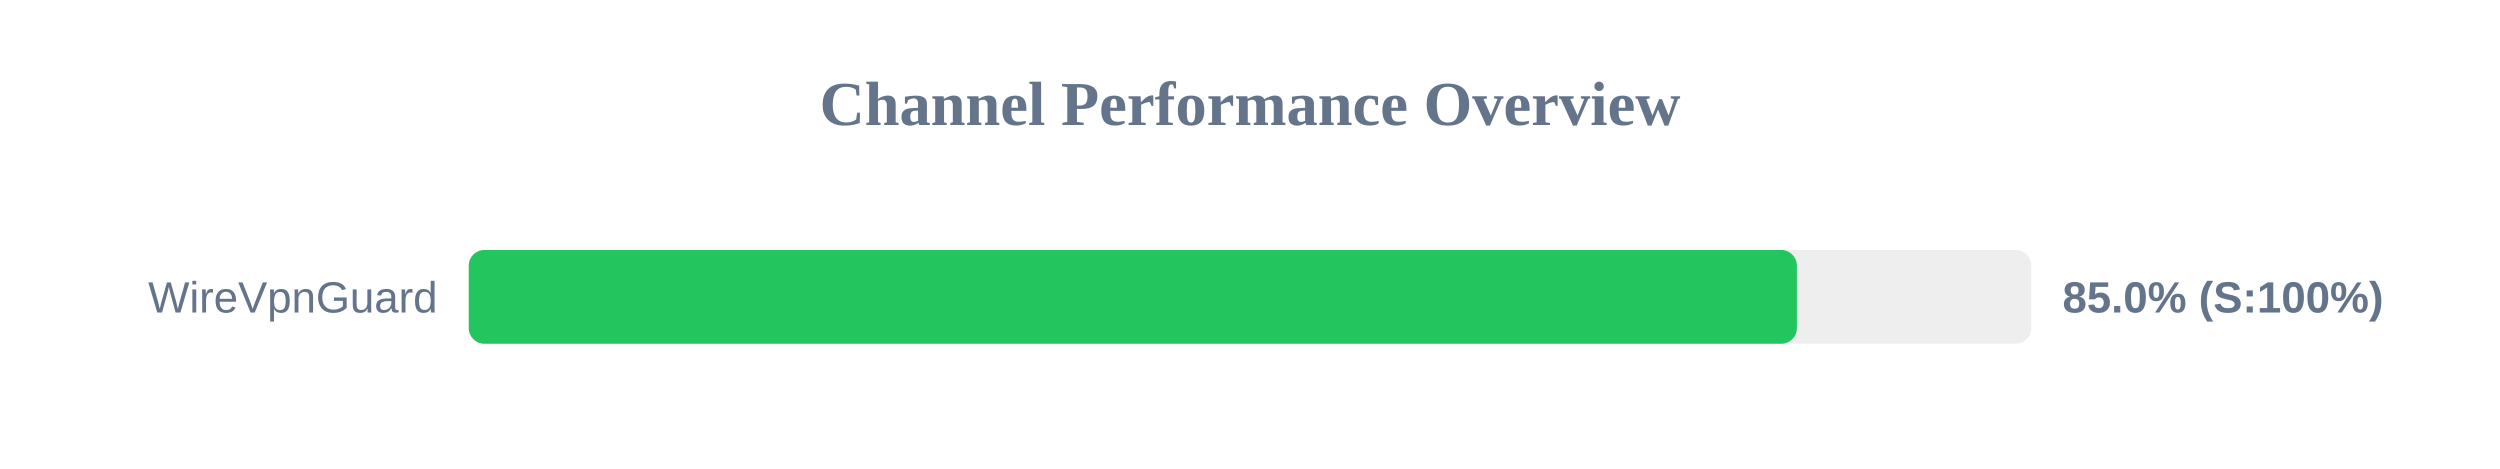
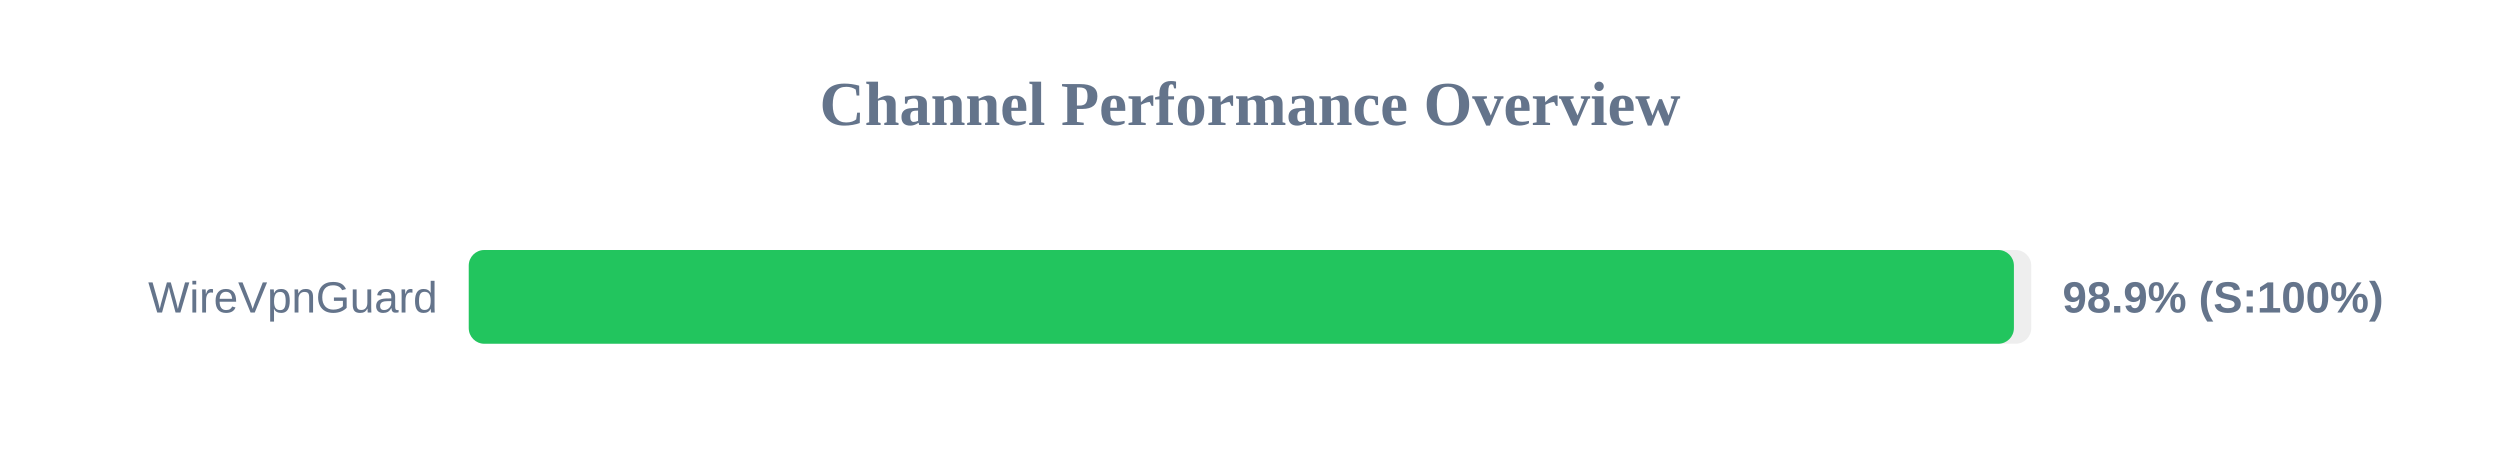
<svg xmlns="http://www.w3.org/2000/svg" width="800" height="150" version="1.1">
  <style>
        .row { font: 14px Arial; fill: #64748b; }
        .score { font: bold 14px Arial; fill: #64748b; }
    </style>
  <text x="400" y="40" text-anchor="middle" font-size="20px" font-weight="bold" fill="#64748b">Channel Performance Overview</text>
  <rect x="150" y="80" width="500" height="30" fill="#eee" rx="5" />
-   <rect x="150" y="80" width="425.0" height="30" fill="#22c55e" rx="5" />
+   <rect x="150" y="80" width="494.45" height="30" fill="#22c55e" rx="5" />
  <text x="140" y="100" text-anchor="end" class="row">WireVpnGuard</text>
-   <text x="660" y="100" text-anchor="start" class="score">85.0% (S:100%)</text>
+   <text x="660" y="100" text-anchor="start" class="score">98.9% (S:100%)</text>
</svg>
